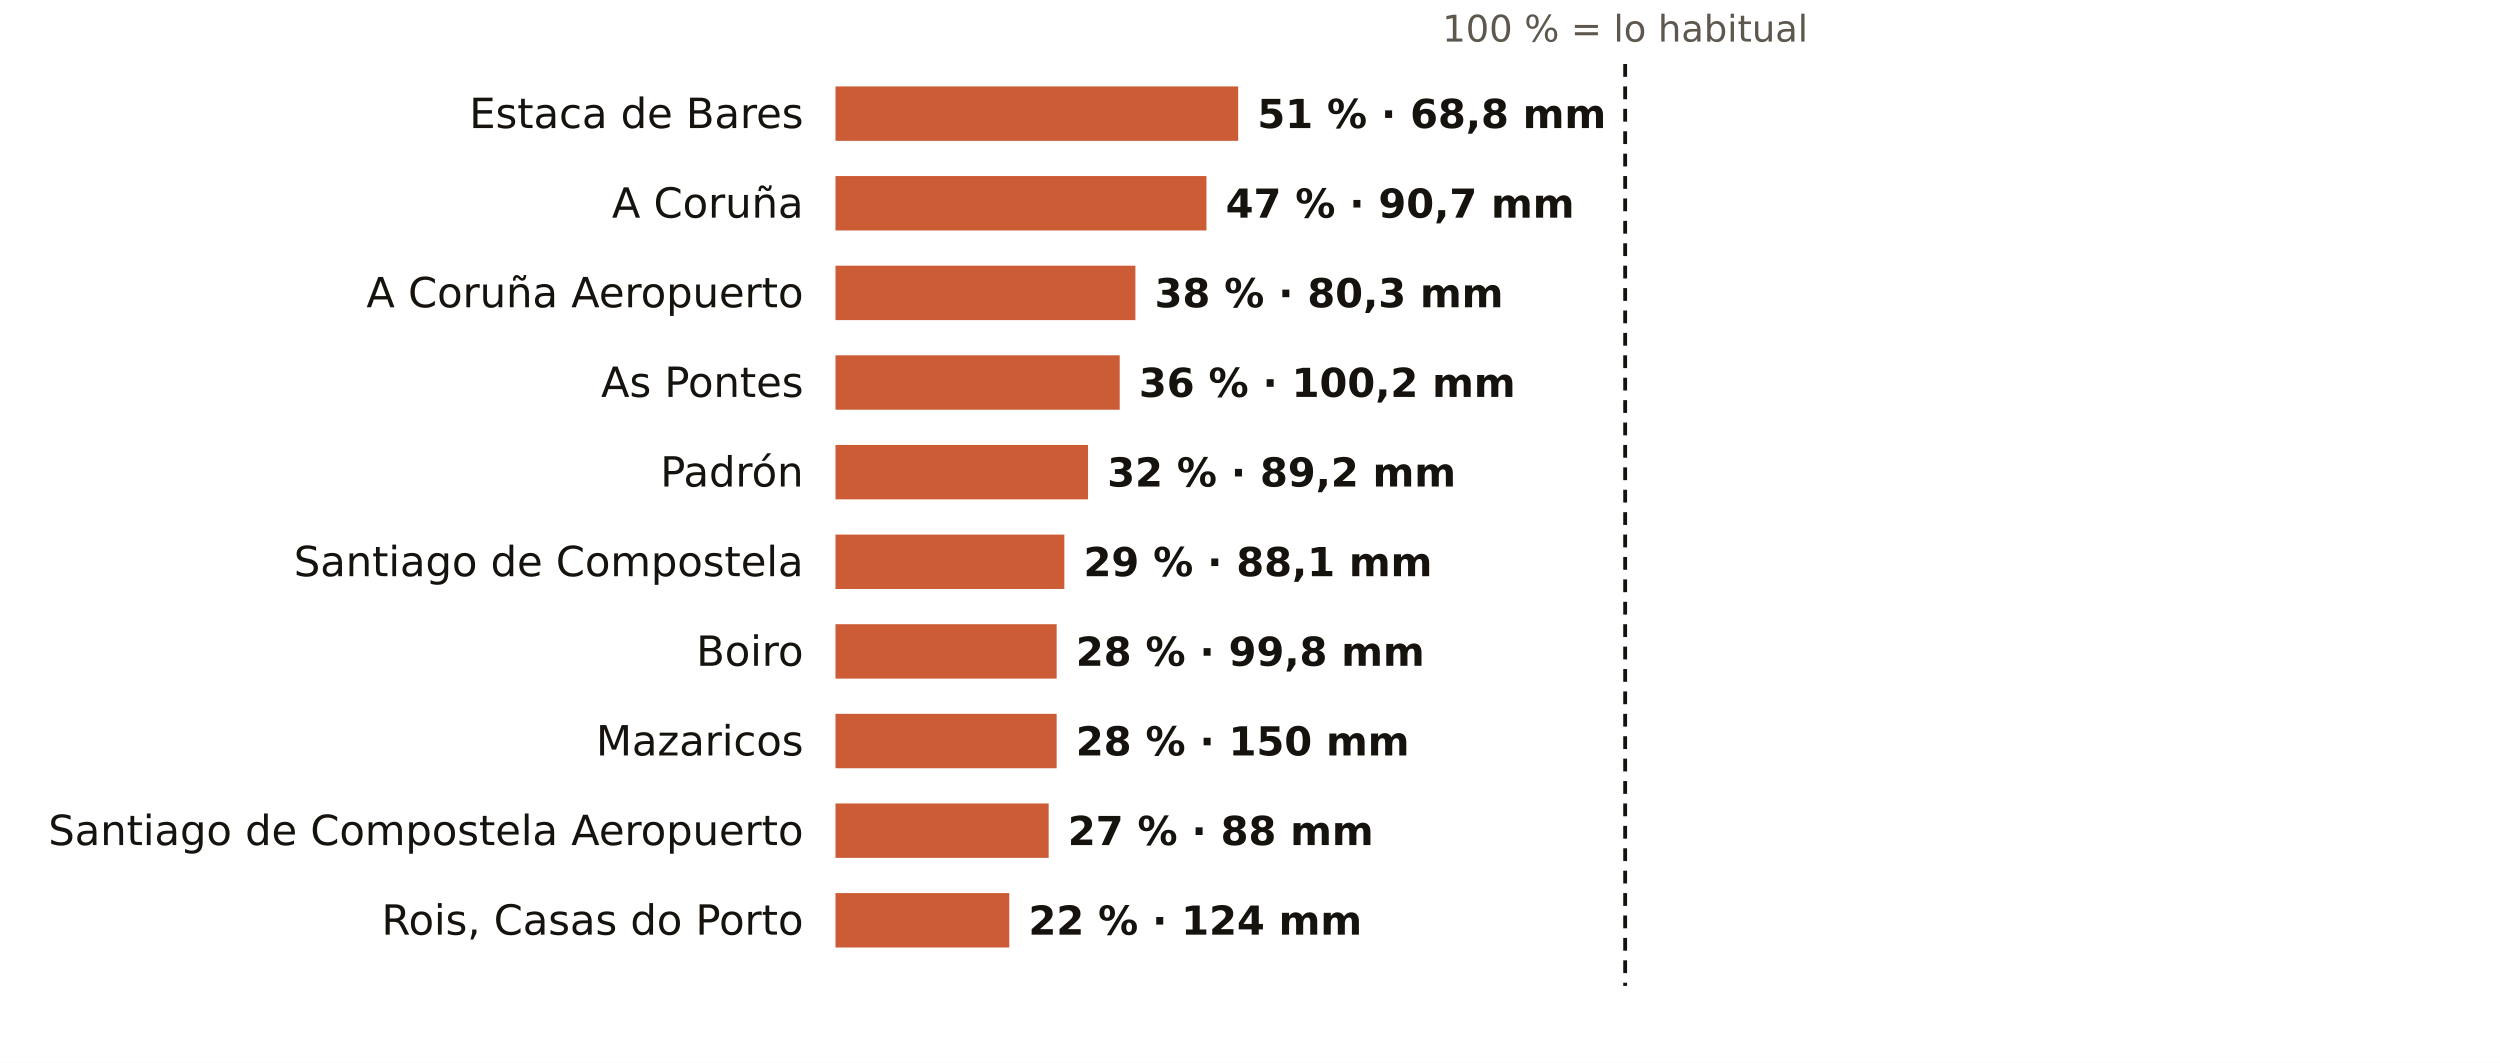
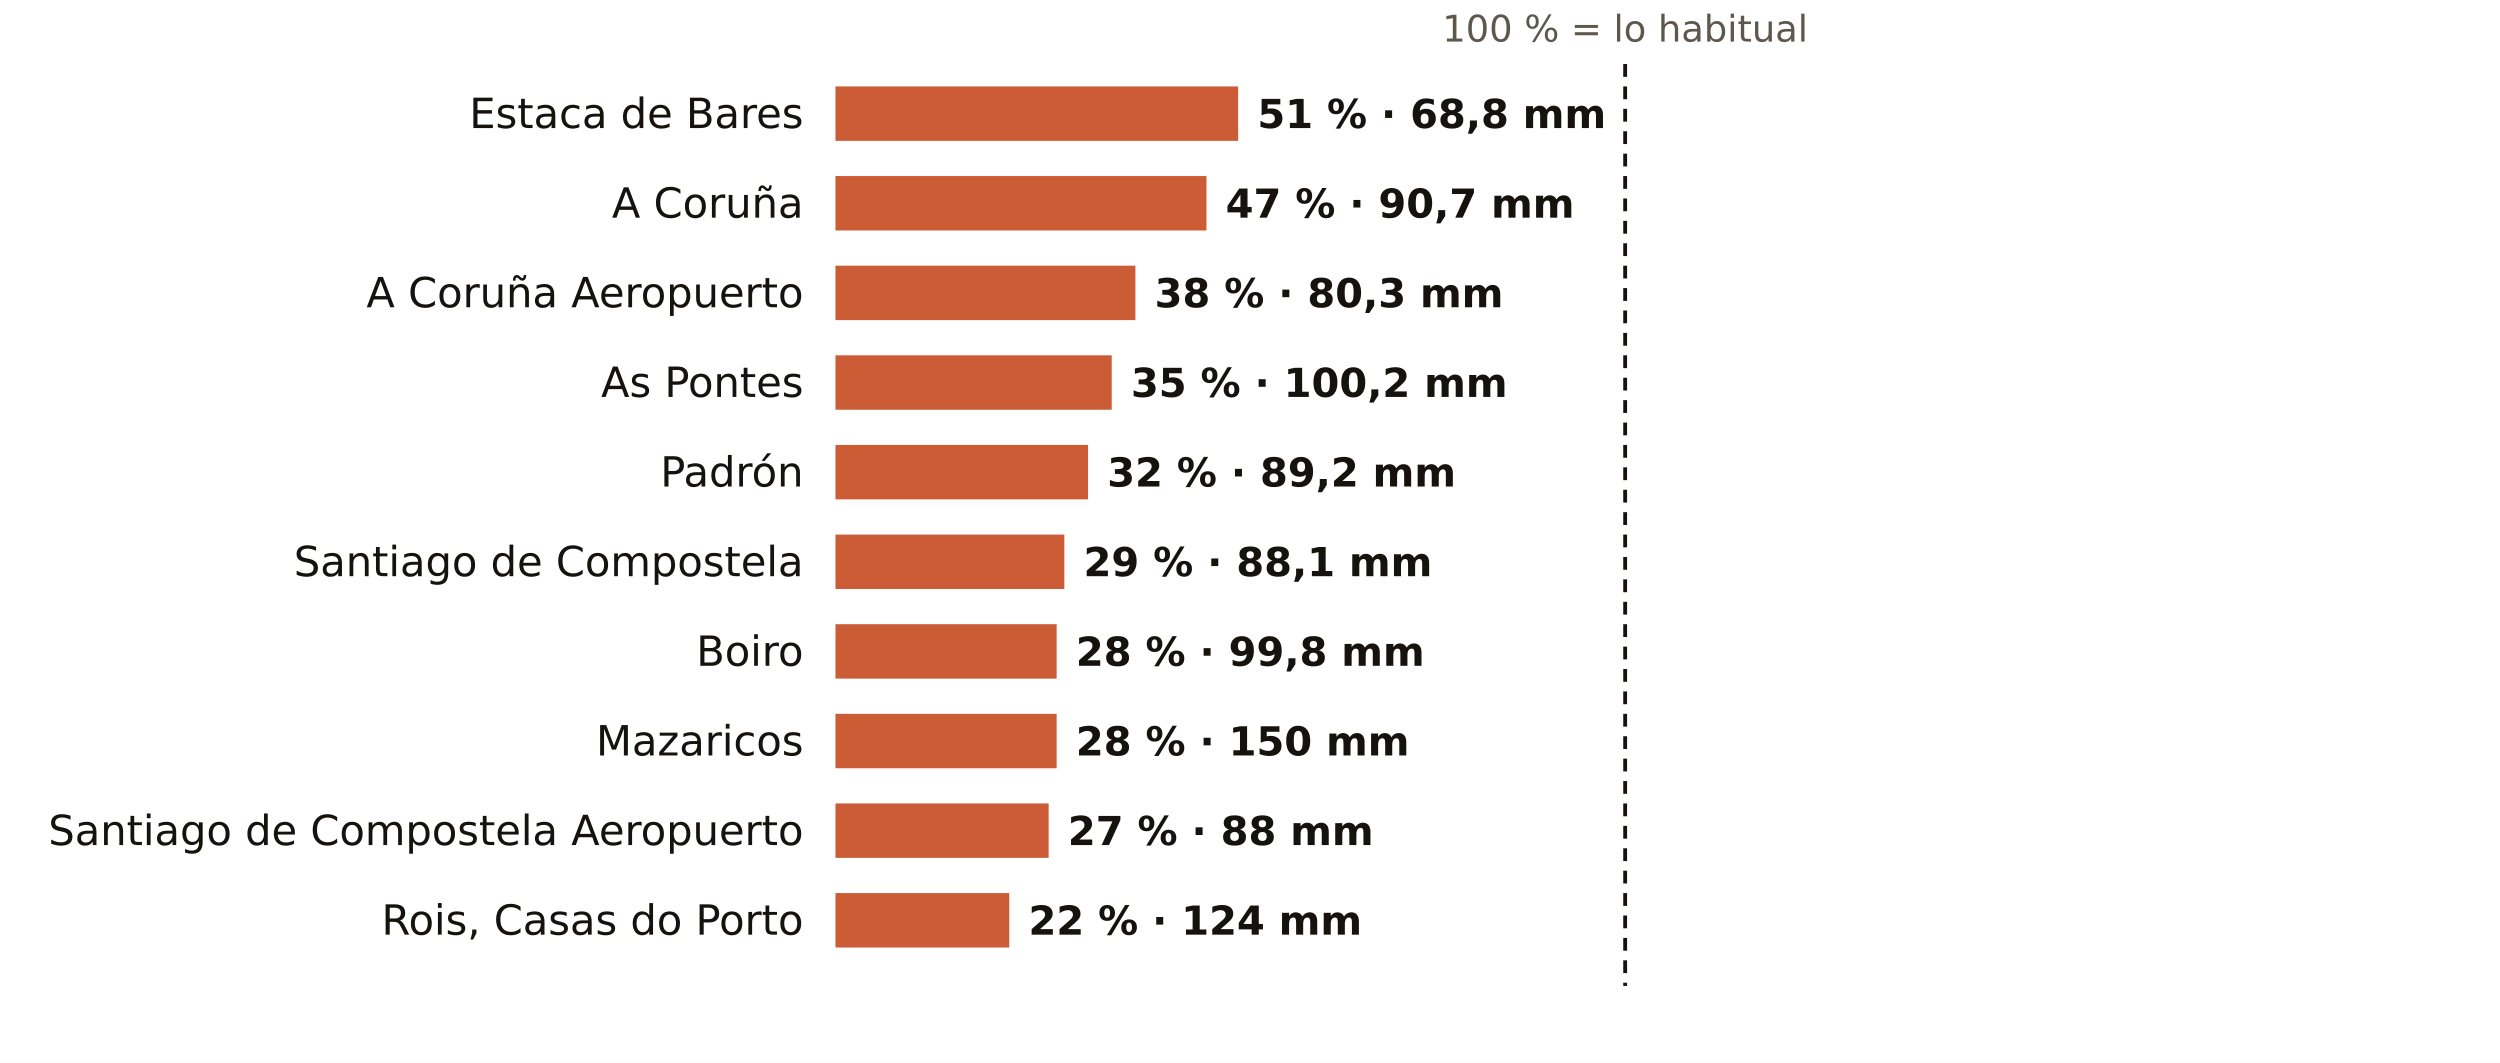
<svg xmlns="http://www.w3.org/2000/svg" viewBox="0 0 781 332" width="781" height="332" role="img" aria-label="El otoño en los pluviómetros de AEMET de A Coruña: % de lo habitual">
  <rect width="781" height="332" fill="#FFFFFF" />
  <text x="507.7" y="13.0" font-size="11.5" fill="#5E574E" text-anchor="middle" font-weight="400" font-family="Public Sans, DejaVu Sans, Arial, sans-serif">100 % = lo habitual</text>
  <text x="251.0" y="40.0" font-size="13" fill="#16130F" text-anchor="end" font-weight="500" font-family="Public Sans, DejaVu Sans, Arial, sans-serif">Estaca de Bares</text>
  <rect x="261" y="27" width="125.8" height="17" fill="#C4461A" opacity="0.88" />
  <text x="392.8" y="40.0" font-size="12.5" fill="#16130F" text-anchor="start" font-weight="600" font-family="Public Sans, DejaVu Sans, Arial, sans-serif">51 % · 68,8 mm</text>
  <text x="251.0" y="68.0" font-size="13" fill="#16130F" text-anchor="end" font-weight="500" font-family="Public Sans, DejaVu Sans, Arial, sans-serif">A Coruña</text>
  <rect x="261" y="55" width="115.9" height="17" fill="#C4461A" opacity="0.88" />
  <text x="382.9" y="68.0" font-size="12.5" fill="#16130F" text-anchor="start" font-weight="600" font-family="Public Sans, DejaVu Sans, Arial, sans-serif">47 % · 90,7 mm</text>
  <text x="251.0" y="96.0" font-size="13" fill="#16130F" text-anchor="end" font-weight="500" font-family="Public Sans, DejaVu Sans, Arial, sans-serif">A Coruña Aeropuerto</text>
  <rect x="261" y="83" width="93.7" height="17" fill="#C4461A" opacity="0.88" />
  <text x="360.7" y="96.0" font-size="12.5" fill="#16130F" text-anchor="start" font-weight="600" font-family="Public Sans, DejaVu Sans, Arial, sans-serif">38 % · 80,3 mm</text>
  <text x="251.0" y="124.0" font-size="13" fill="#16130F" text-anchor="end" font-weight="500" font-family="Public Sans, DejaVu Sans, Arial, sans-serif">As Pontes</text>
-   <rect x="261" y="111" width="88.8" height="17" fill="#C4461A" opacity="0.88" />
-   <text x="355.8" y="124.0" font-size="12.5" fill="#16130F" text-anchor="start" font-weight="600" font-family="Public Sans, DejaVu Sans, Arial, sans-serif">36 % · 100,2 mm</text>
+   <rect x="261" y="111" width="86.3" height="17" fill="#C4461A" opacity="0.88" />
+   <text x="353.3" y="124.0" font-size="12.5" fill="#16130F" text-anchor="start" font-weight="600" font-family="Public Sans, DejaVu Sans, Arial, sans-serif">35 % · 100,2 mm</text>
  <text x="251.0" y="152.0" font-size="13" fill="#16130F" text-anchor="end" font-weight="500" font-family="Public Sans, DejaVu Sans, Arial, sans-serif">Padrón</text>
  <rect x="261" y="139" width="78.9" height="17" fill="#C4461A" opacity="0.88" />
  <text x="345.9" y="152.0" font-size="12.5" fill="#16130F" text-anchor="start" font-weight="600" font-family="Public Sans, DejaVu Sans, Arial, sans-serif">32 % · 89,2 mm</text>
  <text x="251.0" y="180.0" font-size="13" fill="#16130F" text-anchor="end" font-weight="500" font-family="Public Sans, DejaVu Sans, Arial, sans-serif">Santiago de Compostela</text>
  <rect x="261" y="167" width="71.5" height="17" fill="#C4461A" opacity="0.88" />
  <text x="338.5" y="180.0" font-size="12.5" fill="#16130F" text-anchor="start" font-weight="600" font-family="Public Sans, DejaVu Sans, Arial, sans-serif">29 % · 88,1 mm</text>
  <text x="251.0" y="208.0" font-size="13" fill="#16130F" text-anchor="end" font-weight="500" font-family="Public Sans, DejaVu Sans, Arial, sans-serif">Boiro</text>
  <rect x="261" y="195" width="69.1" height="17" fill="#C4461A" opacity="0.88" />
  <text x="336.1" y="208.0" font-size="12.5" fill="#16130F" text-anchor="start" font-weight="600" font-family="Public Sans, DejaVu Sans, Arial, sans-serif">28 % · 99,8 mm</text>
  <text x="251.0" y="236.0" font-size="13" fill="#16130F" text-anchor="end" font-weight="500" font-family="Public Sans, DejaVu Sans, Arial, sans-serif">Mazaricos</text>
  <rect x="261" y="223" width="69.1" height="17" fill="#C4461A" opacity="0.88" />
  <text x="336.1" y="236.0" font-size="12.5" fill="#16130F" text-anchor="start" font-weight="600" font-family="Public Sans, DejaVu Sans, Arial, sans-serif">28 % · 150 mm</text>
  <text x="251.0" y="264.0" font-size="13" fill="#16130F" text-anchor="end" font-weight="500" font-family="Public Sans, DejaVu Sans, Arial, sans-serif">Santiago de Compostela Aeropuerto</text>
  <rect x="261" y="251" width="66.6" height="17" fill="#C4461A" opacity="0.88" />
  <text x="333.6" y="264.0" font-size="12.5" fill="#16130F" text-anchor="start" font-weight="600" font-family="Public Sans, DejaVu Sans, Arial, sans-serif">27 % · 88 mm</text>
  <text x="251.0" y="292.0" font-size="13" fill="#16130F" text-anchor="end" font-weight="500" font-family="Public Sans, DejaVu Sans, Arial, sans-serif">Rois, Casas do Porto</text>
  <rect x="261" y="279" width="54.3" height="17" fill="#C4461A" opacity="0.88" />
  <text x="321.3" y="292.0" font-size="12.5" fill="#16130F" text-anchor="start" font-weight="600" font-family="Public Sans, DejaVu Sans, Arial, sans-serif">22 % · 124 mm</text>
  <line x1="507.7" x2="507.7" y1="20" y2="308" stroke="#16130F" stroke-width="1.2" stroke-dasharray="4 3" />
</svg>
